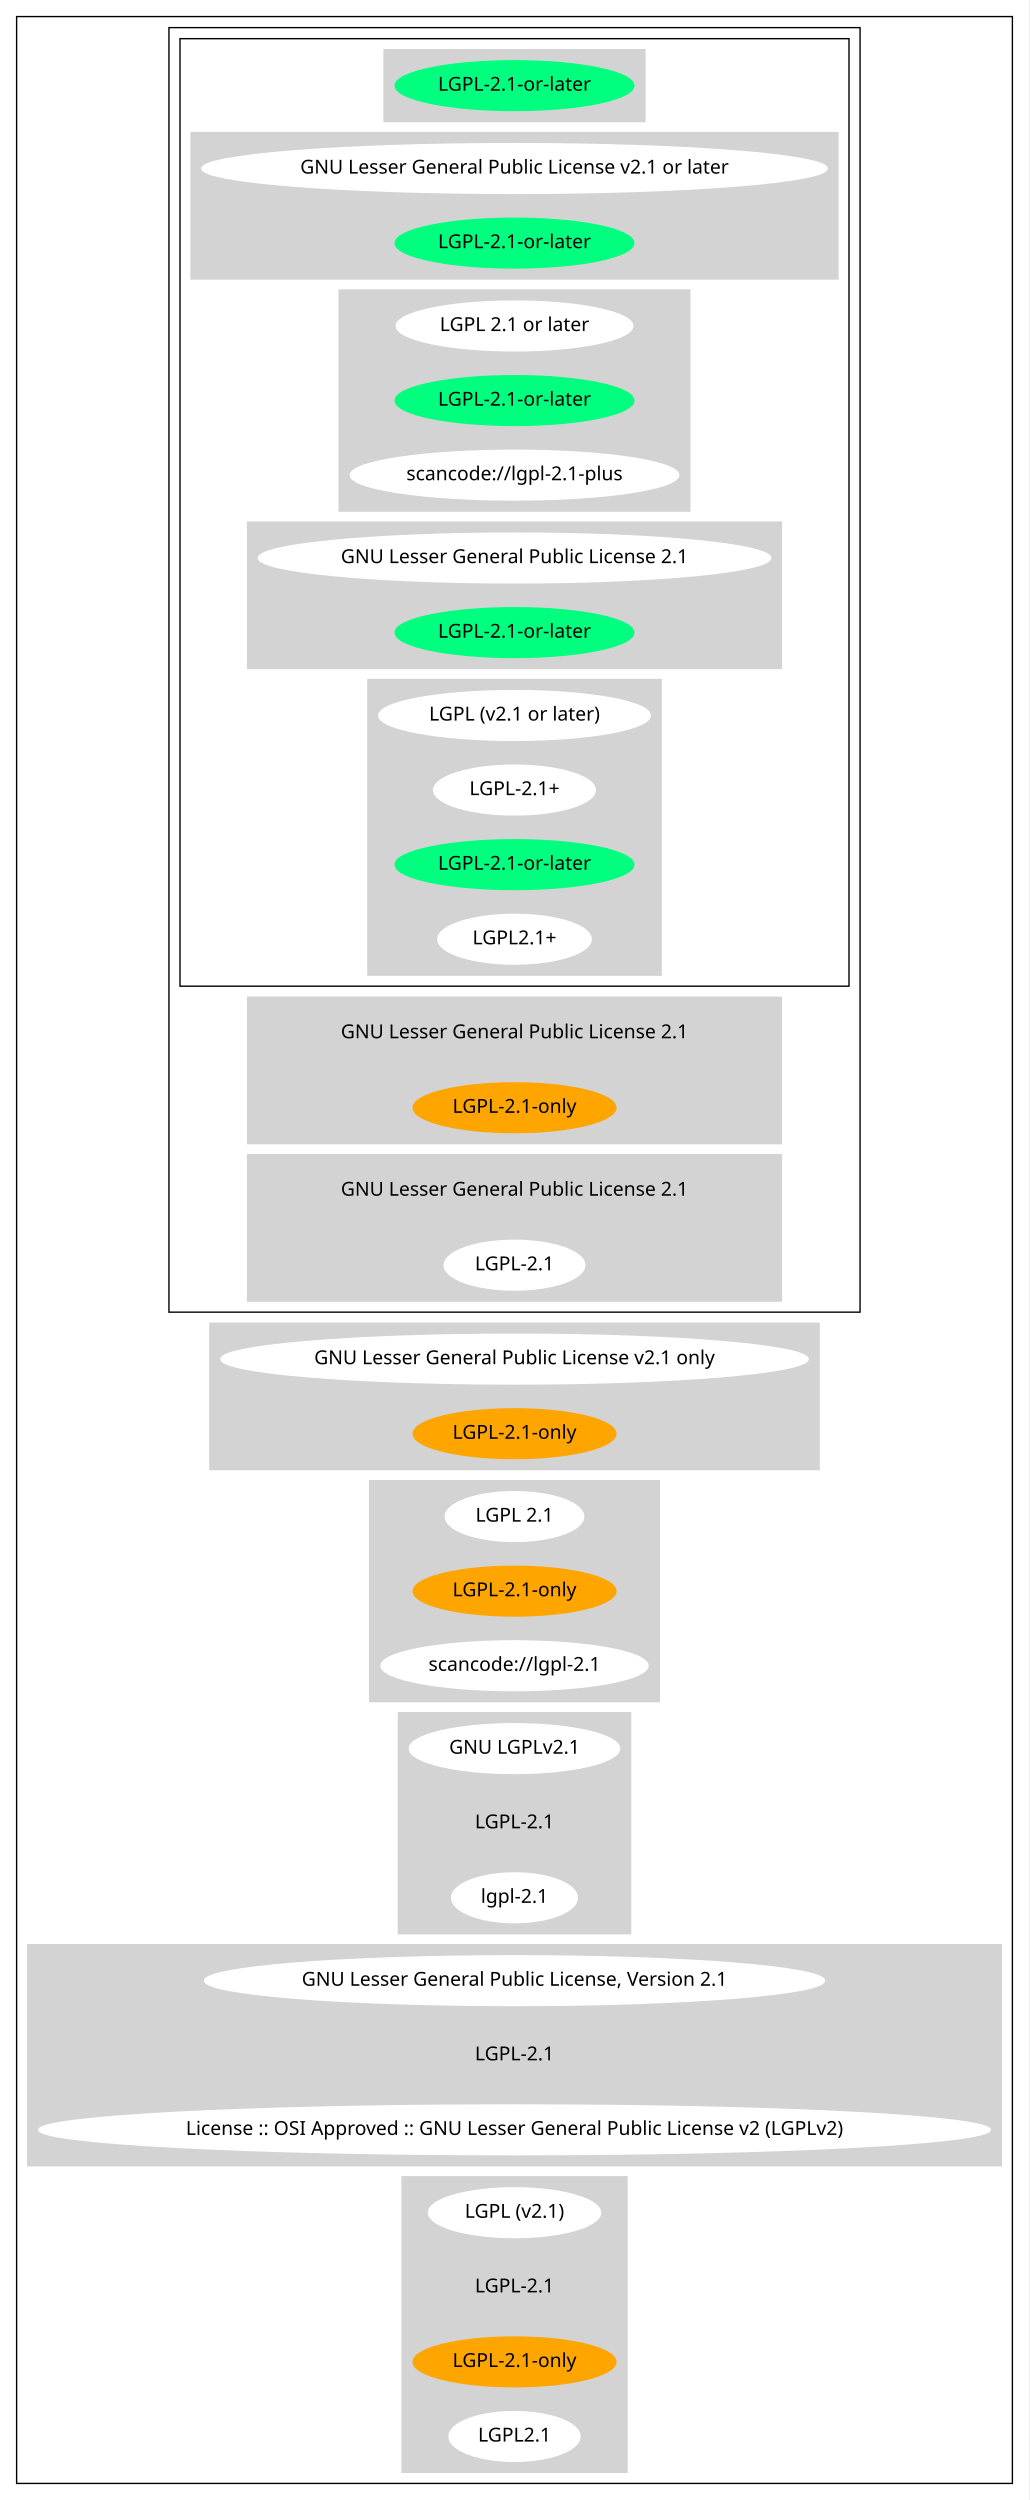
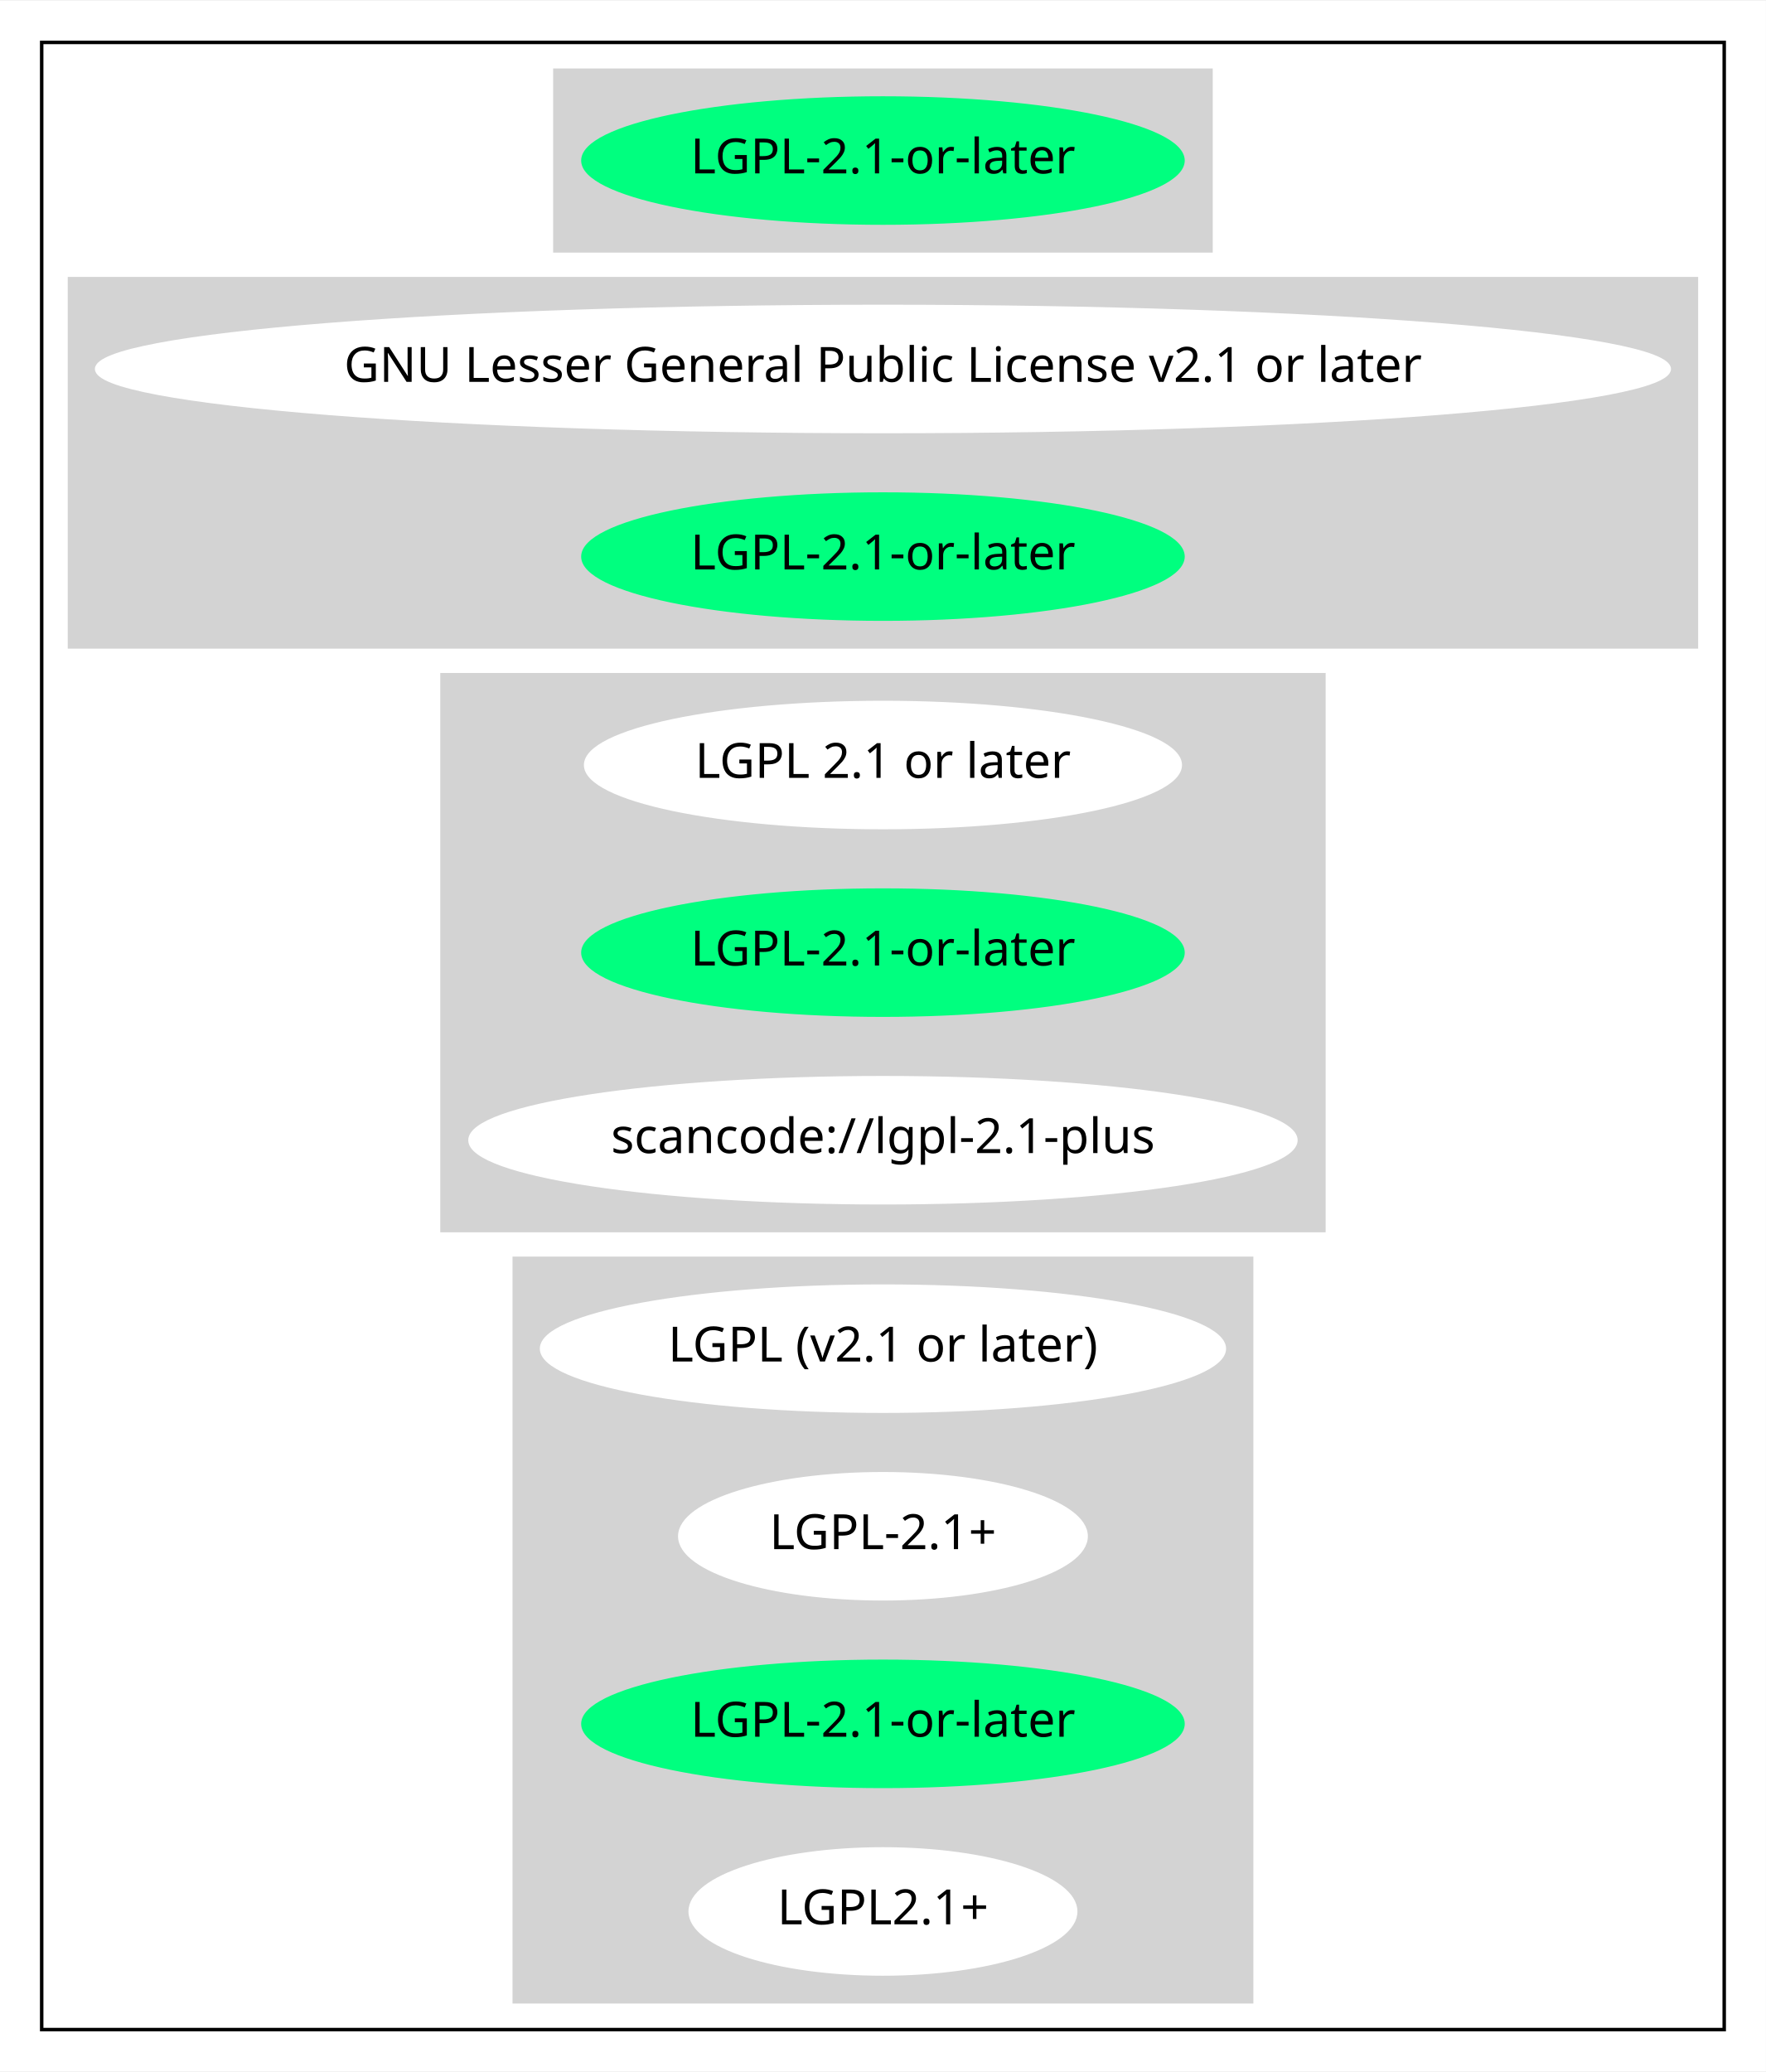
- <svg xmlns="http://www.w3.org/2000/svg" width="745pt" height="1810pt" viewBox="0.00 0.00 744.94 1810.00">
-   <g id="graph0" class="graph" transform="scale(1 1) rotate(0) translate(4 1806)">
-     <polygon fill="white" stroke="transparent" points="-4,4 -4,-1806 740.94,-1806 740.94,4 -4,4" />
+ <svg xmlns="http://www.w3.org/2000/svg" width="508pt" height="596pt" viewBox="0.00 0.00 508.36 596.00">
+   <g id="graph0" class="graph" transform="scale(1 1) rotate(0) translate(4 592)">
+     <polygon fill="white" stroke="transparent" points="-4,4 -4,-592 504.36,-592 504.36,4 -4,4" />
    <g id="clust1" class="cluster">
-       <polygon fill="none" stroke="black" points="8,-8 8,-1794 728.94,-1794 728.94,-8 8,-8" />
+       <polygon fill="none" stroke="black" points="8,-8 8,-580 492.36,-580 492.36,-8 8,-8" />
    </g>
    <g id="clust2" class="cluster">
-       <polygon fill="none" stroke="black" points="118.29,-856 118.29,-1786 618.65,-1786 618.65,-856 118.29,-856" />
+       <polygon fill="lightgray" stroke="lightgray" points="155.74,-520 155.74,-572 344.62,-572 344.62,-520 155.74,-520" />
    </g>
    <g id="clust3" class="cluster">
-       <polygon fill="none" stroke="black" points="126.29,-1092 126.29,-1778 610.65,-1778 610.65,-1092 126.29,-1092" />
+       <polygon fill="lightgray" stroke="lightgray" points="16,-406 16,-512 484.36,-512 484.36,-406 16,-406" />
    </g>
    <g id="clust4" class="cluster">
-       <polygon fill="lightgray" stroke="lightgray" points="274.03,-1718 274.03,-1770 462.91,-1770 462.91,-1718 274.03,-1718" />
+       <polygon fill="lightgray" stroke="lightgray" points="123.24,-238 123.24,-398 377.12,-398 377.12,-238 123.24,-238" />
    </g>
    <g id="clust5" class="cluster">
-       <polygon fill="lightgray" stroke="lightgray" points="134.29,-1604 134.29,-1710 602.65,-1710 602.65,-1604 134.29,-1604" />
-     </g>
-     <g id="clust6" class="cluster">
-       <polygon fill="lightgray" stroke="lightgray" points="241.53,-1436 241.53,-1596 495.41,-1596 495.41,-1436 241.53,-1436" />
-     </g>
-     <g id="clust7" class="cluster">
-       <polygon fill="lightgray" stroke="lightgray" points="175.24,-1322 175.24,-1428 561.7,-1428 561.7,-1322 175.24,-1322" />
-     </g>
-     <g id="clust8" class="cluster">
-       <polygon fill="lightgray" stroke="lightgray" points="262.33,-1100 262.33,-1314 474.61,-1314 474.61,-1100 262.33,-1100" />
-     </g>
-     <g id="clust9" class="cluster">
-       <polygon fill="lightgray" stroke="lightgray" points="175.24,-978 175.24,-1084 561.7,-1084 561.7,-978 175.24,-978" />
-     </g>
-     <g id="clust10" class="cluster">
-       <polygon fill="lightgray" stroke="lightgray" points="175.24,-864 175.24,-970 561.7,-970 561.7,-864 175.24,-864" />
-     </g>
-     <g id="clust11" class="cluster">
-       <polygon fill="lightgray" stroke="lightgray" points="147.94,-742 147.94,-848 589,-848 589,-742 147.94,-742" />
-     </g>
-     <g id="clust12" class="cluster">
-       <polygon fill="lightgray" stroke="lightgray" points="263.63,-574 263.63,-734 473.31,-734 473.31,-574 263.63,-574" />
-     </g>
-     <g id="clust13" class="cluster">
-       <polygon fill="lightgray" stroke="lightgray" points="284.43,-406 284.43,-566 452.51,-566 452.51,-406 284.43,-406" />
-     </g>
-     <g id="clust14" class="cluster">
-       <polygon fill="lightgray" stroke="lightgray" points="16,-238 16,-398 720.94,-398 720.94,-238 16,-238" />
-     </g>
-     <g id="clust15" class="cluster">
-       <polygon fill="lightgray" stroke="lightgray" points="287.03,-16 287.03,-230 449.91,-230 449.91,-16 287.03,-16" />
+       <polygon fill="lightgray" stroke="lightgray" points="144.04,-16 144.04,-230 356.32,-230 356.32,-16 144.04,-16" />
    </g>
    <g id="node1" class="node">
-       <ellipse fill="springgreen" stroke="springgreen" cx="368.47" cy="-1744" rx="86.38" ry="18" />
-       <text text-anchor="middle" x="368.47" y="-1740.3" font-family="Times-Roman" font-size="14.00">LGPL-2.1-or-later</text>
+       <ellipse fill="springgreen" stroke="springgreen" cx="250.18" cy="-546" rx="86.38" ry="18" />
+       <text text-anchor="middle" x="250.18" y="-542.3" font-family="Times-Roman" font-size="14.00">LGPL-2.1-or-later</text>
    </g>
    <g id="node2" class="node">
-       <ellipse fill="white" stroke="white" cx="368.47" cy="-1684" rx="226.36" ry="18" />
-       <text text-anchor="middle" x="368.47" y="-1680.3" font-family="Times-Roman" font-size="14.00">GNU Lesser General Public License v2.1 or later</text>
+       <ellipse fill="white" stroke="white" cx="250.18" cy="-486" rx="226.36" ry="18" />
+       <text text-anchor="middle" x="250.18" y="-482.3" font-family="Times-Roman" font-size="14.00">GNU Lesser General Public License v2.1 or later</text>
    </g>
    <g id="node3" class="node">
-       <ellipse fill="springgreen" stroke="springgreen" cx="368.47" cy="-1630" rx="86.38" ry="18" />
-       <text text-anchor="middle" x="368.47" y="-1626.3" font-family="Times-Roman" font-size="14.00">LGPL-2.1-or-later</text>
+       <ellipse fill="springgreen" stroke="springgreen" cx="250.18" cy="-432" rx="86.38" ry="18" />
+       <text text-anchor="middle" x="250.18" y="-428.3" font-family="Times-Roman" font-size="14.00">LGPL-2.1-or-later</text>
    </g>
    <g id="node4" class="node">
-       <ellipse fill="white" stroke="white" cx="368.47" cy="-1570" rx="85.59" ry="18" />
-       <text text-anchor="middle" x="368.47" y="-1566.3" font-family="Times-Roman" font-size="14.00">LGPL 2.1 or later</text>
+       <ellipse fill="white" stroke="white" cx="250.18" cy="-372" rx="85.59" ry="18" />
+       <text text-anchor="middle" x="250.18" y="-368.3" font-family="Times-Roman" font-size="14.00">LGPL 2.1 or later</text>
    </g>
    <g id="node5" class="node">
-       <ellipse fill="springgreen" stroke="springgreen" cx="368.47" cy="-1516" rx="86.38" ry="18" />
-       <text text-anchor="middle" x="368.47" y="-1512.3" font-family="Times-Roman" font-size="14.00">LGPL-2.1-or-later</text>
+       <ellipse fill="springgreen" stroke="springgreen" cx="250.18" cy="-318" rx="86.38" ry="18" />
+       <text text-anchor="middle" x="250.18" y="-314.3" font-family="Times-Roman" font-size="14.00">LGPL-2.1-or-later</text>
    </g>
    <g id="node6" class="node">
-       <ellipse fill="white" stroke="white" cx="368.47" cy="-1462" rx="118.88" ry="18" />
-       <text text-anchor="middle" x="368.47" y="-1458.3" font-family="Times-Roman" font-size="14.00">scancode://lgpl-2.1-plus</text>
+       <ellipse fill="white" stroke="white" cx="250.18" cy="-264" rx="118.88" ry="18" />
+       <text text-anchor="middle" x="250.18" y="-260.3" font-family="Times-Roman" font-size="14.00">scancode://lgpl-2.1-plus</text>
    </g>
    <g id="node7" class="node">
-       <ellipse fill="white" stroke="white" cx="368.47" cy="-1402" rx="185.47" ry="18" />
-       <text text-anchor="middle" x="368.47" y="-1398.3" font-family="Times-Roman" font-size="14.00">GNU Lesser General Public License 2.1</text>
+       <ellipse fill="white" stroke="white" cx="250.18" cy="-204" rx="98.28" ry="18" />
+       <text text-anchor="middle" x="250.18" y="-200.3" font-family="Times-Roman" font-size="14.00">LGPL (v2.1 or later)</text>
    </g>
    <g id="node8" class="node">
-       <ellipse fill="springgreen" stroke="springgreen" cx="368.47" cy="-1348" rx="86.38" ry="18" />
-       <text text-anchor="middle" x="368.47" y="-1344.3" font-family="Times-Roman" font-size="14.00">LGPL-2.1-or-later</text>
+       <ellipse fill="white" stroke="white" cx="250.18" cy="-150" rx="58.49" ry="18" />
+       <text text-anchor="middle" x="250.18" y="-146.3" font-family="Times-Roman" font-size="14.00">LGPL-2.1+</text>
    </g>
    <g id="node9" class="node">
-       <ellipse fill="white" stroke="white" cx="368.47" cy="-1288" rx="98.28" ry="18" />
-       <text text-anchor="middle" x="368.47" y="-1284.3" font-family="Times-Roman" font-size="14.00">LGPL (v2.1 or later)</text>
+       <ellipse fill="springgreen" stroke="springgreen" cx="250.18" cy="-96" rx="86.38" ry="18" />
+       <text text-anchor="middle" x="250.18" y="-92.3" font-family="Times-Roman" font-size="14.00">LGPL-2.1-or-later</text>
    </g>
    <g id="node10" class="node">
-       <ellipse fill="white" stroke="white" cx="368.47" cy="-1234" rx="58.49" ry="18" />
-       <text text-anchor="middle" x="368.47" y="-1230.3" font-family="Times-Roman" font-size="14.00">LGPL-2.1+</text>
-     </g>
-     <g id="node11" class="node">
-       <ellipse fill="springgreen" stroke="springgreen" cx="368.47" cy="-1180" rx="86.38" ry="18" />
-       <text text-anchor="middle" x="368.47" y="-1176.3" font-family="Times-Roman" font-size="14.00">LGPL-2.1-or-later</text>
-     </g>
-     <g id="node12" class="node">
-       <ellipse fill="white" stroke="white" cx="368.47" cy="-1126" rx="55.49" ry="18" />
-       <text text-anchor="middle" x="368.47" y="-1122.3" font-family="Times-Roman" font-size="14.00">LGPL2.1+</text>
-     </g>
-     <g id="node13" class="node">
-       <ellipse fill="lightgray" stroke="lightgray" cx="368.47" cy="-1058" rx="185.47" ry="18" />
-       <text text-anchor="middle" x="368.47" y="-1054.3" font-family="Times-Roman" font-size="14.00">GNU Lesser General Public License 2.1</text>
-     </g>
-     <g id="node14" class="node">
-       <ellipse fill="orange" stroke="orange" cx="368.47" cy="-1004" rx="73.39" ry="18" />
-       <text text-anchor="middle" x="368.47" y="-1000.3" font-family="Times-Roman" font-size="14.00">LGPL-2.1-only</text>
-     </g>
-     <g id="node15" class="node">
-       <ellipse fill="lightgray" stroke="lightgray" cx="368.47" cy="-944" rx="185.47" ry="18" />
-       <text text-anchor="middle" x="368.47" y="-940.3" font-family="Times-Roman" font-size="14.00">GNU Lesser General Public License 2.1</text>
-     </g>
-     <g id="node16" class="node">
-       <ellipse fill="white" stroke="white" cx="368.47" cy="-890" rx="50.89" ry="18" />
-       <text text-anchor="middle" x="368.47" y="-886.3" font-family="Times-Roman" font-size="14.00">LGPL-2.1</text>
-     </g>
-     <g id="node17" class="node">
-       <ellipse fill="white" stroke="white" cx="368.47" cy="-822" rx="212.56" ry="18" />
-       <text text-anchor="middle" x="368.47" y="-818.3" font-family="Times-Roman" font-size="14.00">GNU Lesser General Public License v2.1 only</text>
-     </g>
-     <g id="node18" class="node">
-       <ellipse fill="orange" stroke="orange" cx="368.47" cy="-768" rx="73.39" ry="18" />
-       <text text-anchor="middle" x="368.47" y="-764.3" font-family="Times-Roman" font-size="14.00">LGPL-2.1-only</text>
-     </g>
-     <g id="node19" class="node">
-       <ellipse fill="white" stroke="white" cx="368.47" cy="-708" rx="50.09" ry="18" />
-       <text text-anchor="middle" x="368.47" y="-704.3" font-family="Times-Roman" font-size="14.00">LGPL 2.1</text>
-     </g>
-     <g id="node20" class="node">
-       <ellipse fill="orange" stroke="orange" cx="368.47" cy="-654" rx="73.39" ry="18" />
-       <text text-anchor="middle" x="368.47" y="-650.3" font-family="Times-Roman" font-size="14.00">LGPL-2.1-only</text>
-     </g>
-     <g id="node21" class="node">
-       <ellipse fill="white" stroke="white" cx="368.47" cy="-600" rx="96.68" ry="18" />
-       <text text-anchor="middle" x="368.47" y="-596.3" font-family="Times-Roman" font-size="14.00">scancode://lgpl-2.1</text>
-     </g>
-     <g id="node22" class="node">
-       <ellipse fill="white" stroke="white" cx="368.47" cy="-540" rx="76.09" ry="18" />
-       <text text-anchor="middle" x="368.47" y="-536.3" font-family="Times-Roman" font-size="14.00">GNU LGPLv2.1</text>
-     </g>
-     <g id="node23" class="node">
-       <ellipse fill="lightgray" stroke="lightgray" cx="368.47" cy="-486" rx="50.89" ry="18" />
-       <text text-anchor="middle" x="368.47" y="-482.3" font-family="Times-Roman" font-size="14.00">LGPL-2.1</text>
-     </g>
-     <g id="node24" class="node">
-       <ellipse fill="white" stroke="white" cx="368.47" cy="-432" rx="45.49" ry="18" />
-       <text text-anchor="middle" x="368.47" y="-428.3" font-family="Times-Roman" font-size="14.00">lgpl-2.1</text>
-     </g>
-     <g id="node25" class="node">
-       <ellipse fill="white" stroke="white" cx="368.47" cy="-372" rx="224.46" ry="18" />
-       <text text-anchor="middle" x="368.47" y="-368.3" font-family="Times-Roman" font-size="14.00">GNU Lesser General Public License, Version 2.1</text>
-     </g>
-     <g id="node26" class="node">
-       <ellipse fill="lightgray" stroke="lightgray" cx="368.47" cy="-318" rx="50.89" ry="18" />
-       <text text-anchor="middle" x="368.47" y="-314.3" font-family="Times-Roman" font-size="14.00">LGPL-2.1</text>
-     </g>
-     <g id="node27" class="node">
-       <ellipse fill="white" stroke="white" cx="368.47" cy="-264" rx="344.44" ry="18" />
-       <text text-anchor="middle" x="368.47" y="-260.3" font-family="Times-Roman" font-size="14.00">License :: OSI Approved :: GNU Lesser General Public License v2 (LGPLv2)</text>
-     </g>
-     <g id="node28" class="node">
-       <ellipse fill="white" stroke="white" cx="368.47" cy="-204" rx="62.29" ry="18" />
-       <text text-anchor="middle" x="368.47" y="-200.3" font-family="Times-Roman" font-size="14.00">LGPL (v2.1)</text>
-     </g>
-     <g id="node29" class="node">
-       <ellipse fill="lightgray" stroke="lightgray" cx="368.47" cy="-150" rx="50.89" ry="18" />
-       <text text-anchor="middle" x="368.47" y="-146.3" font-family="Times-Roman" font-size="14.00">LGPL-2.1</text>
-     </g>
-     <g id="node30" class="node">
-       <ellipse fill="orange" stroke="orange" cx="368.47" cy="-96" rx="73.39" ry="18" />
-       <text text-anchor="middle" x="368.47" y="-92.3" font-family="Times-Roman" font-size="14.00">LGPL-2.1-only</text>
-     </g>
-     <g id="node31" class="node">
-       <ellipse fill="white" stroke="white" cx="368.47" cy="-42" rx="47.39" ry="18" />
-       <text text-anchor="middle" x="368.47" y="-38.3" font-family="Times-Roman" font-size="14.00">LGPL2.1</text>
+       <ellipse fill="white" stroke="white" cx="250.18" cy="-42" rx="55.49" ry="18" />
+       <text text-anchor="middle" x="250.18" y="-38.3" font-family="Times-Roman" font-size="14.00">LGPL2.1+</text>
    </g>
  </g>
</svg>
